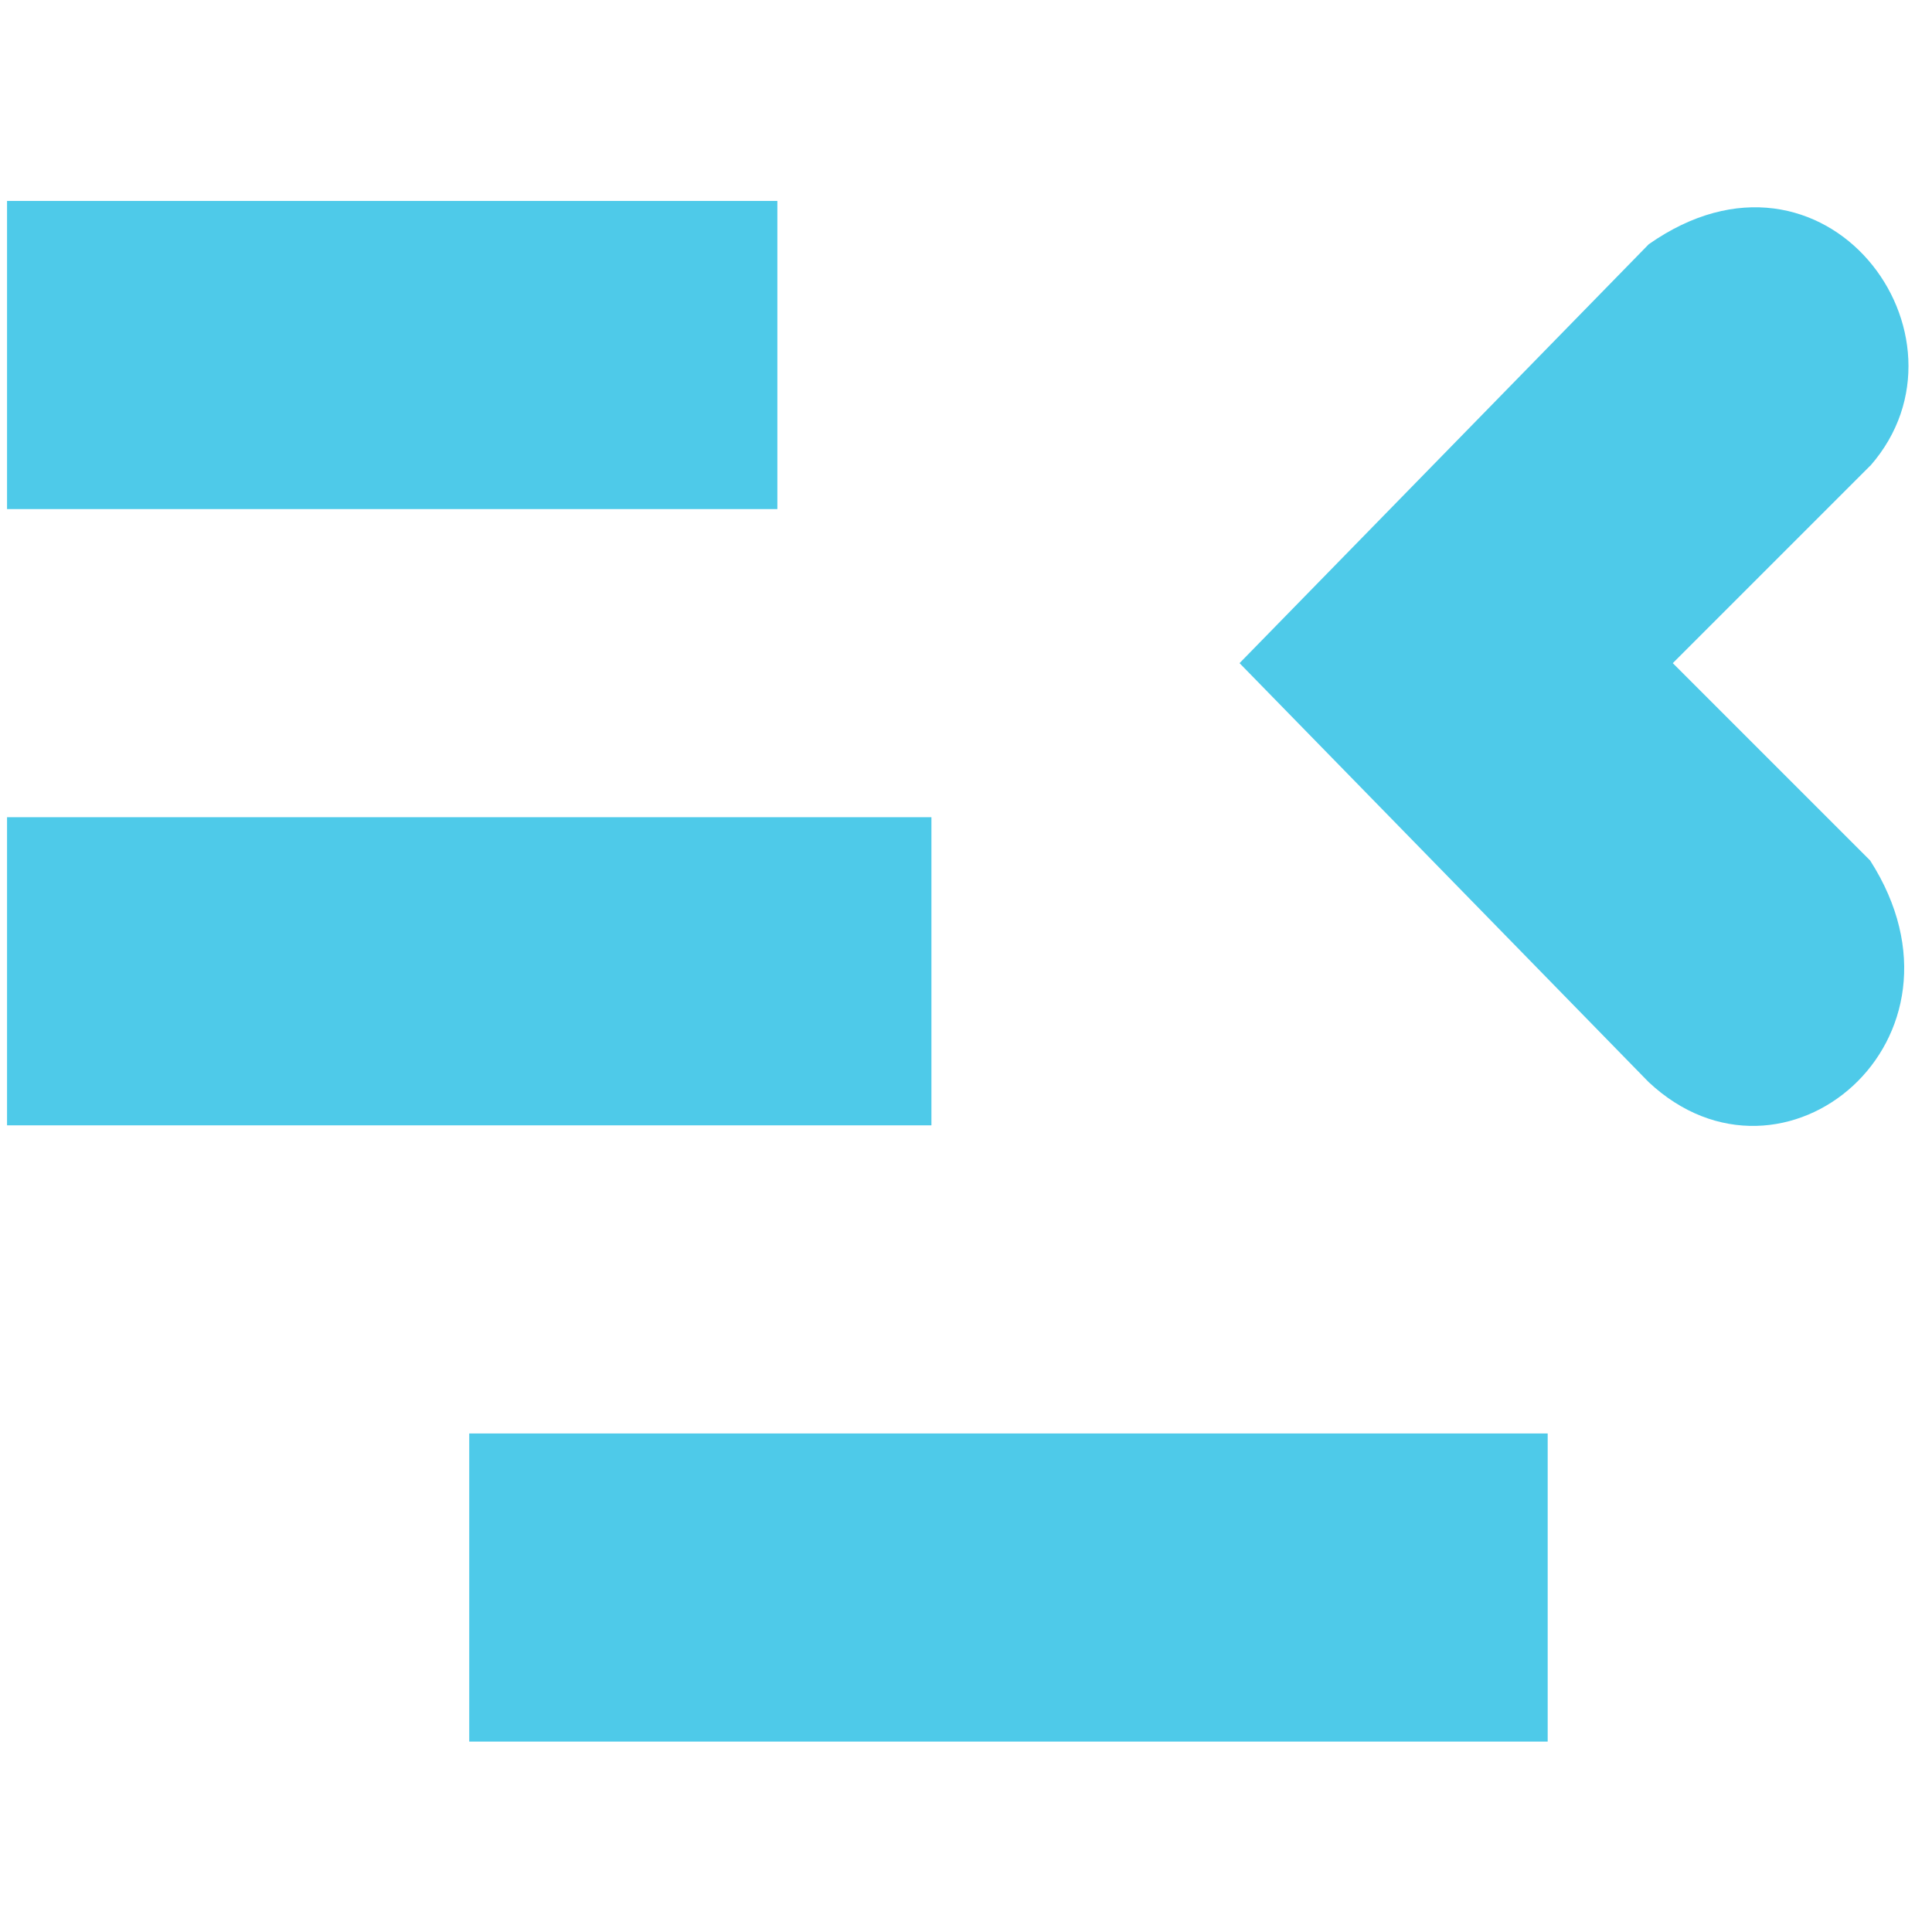
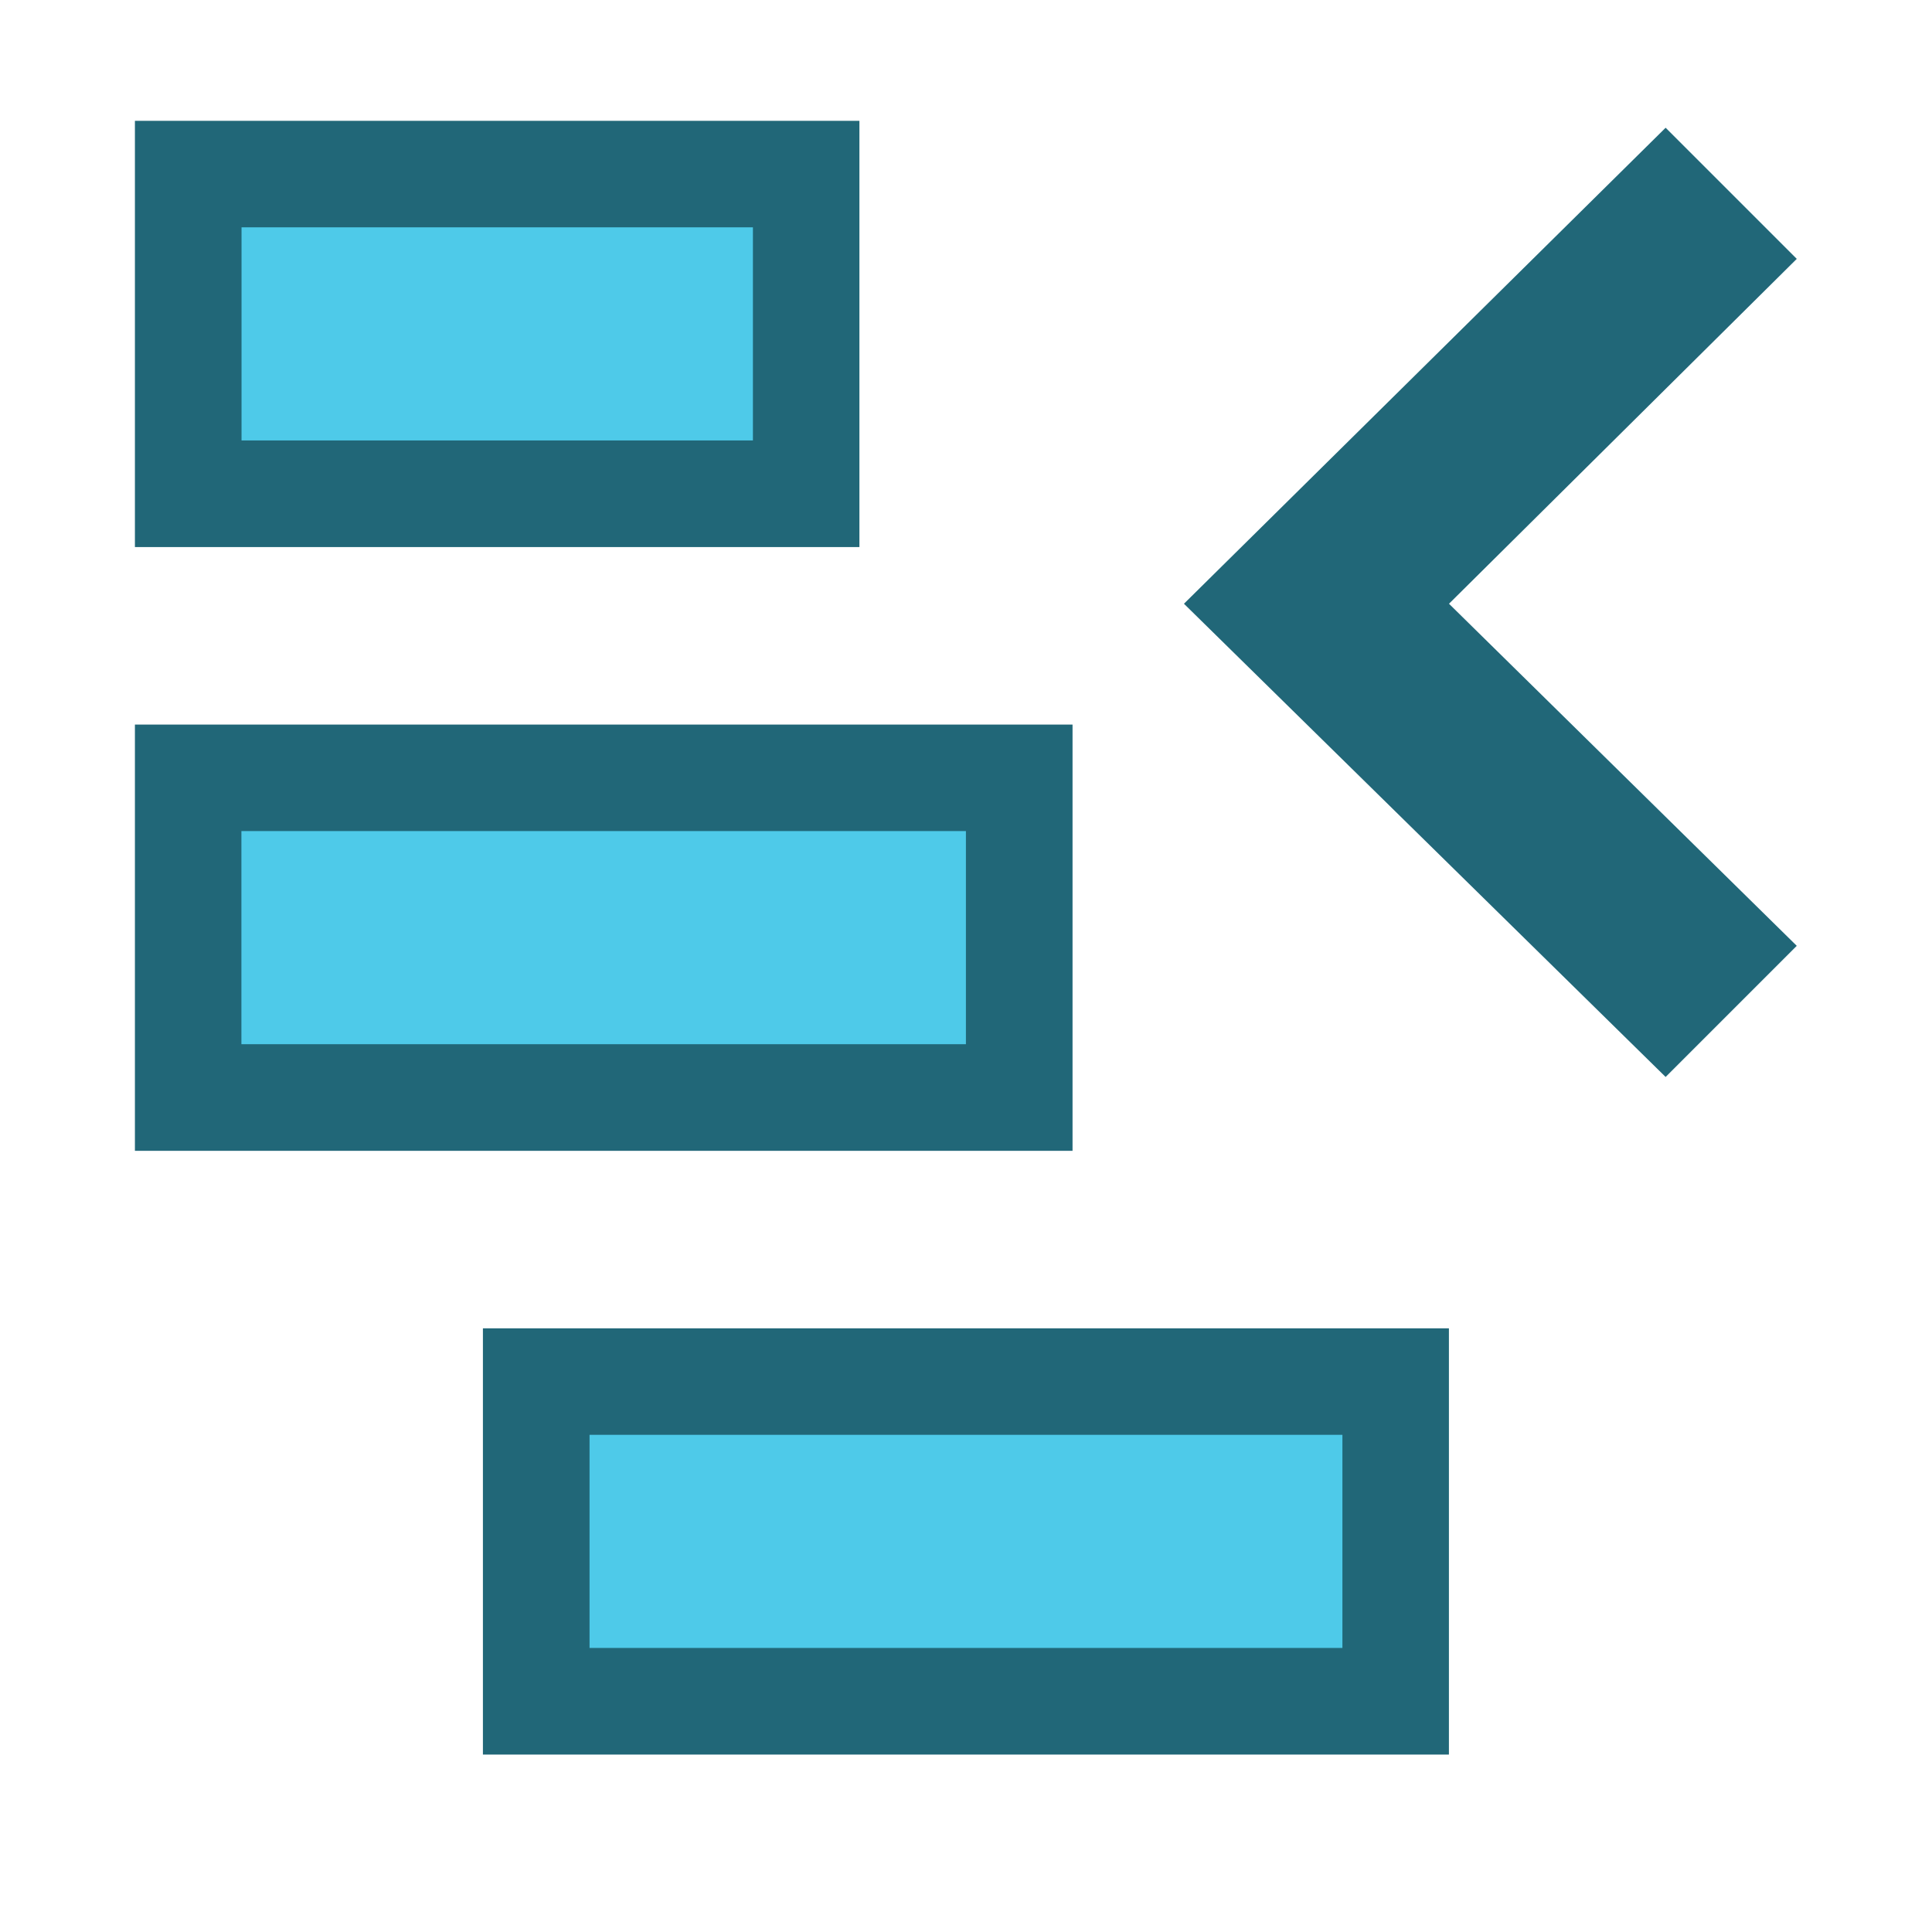
- <svg xmlns="http://www.w3.org/2000/svg" width="256" height="256" id="svg2" version="1.1">
+ <svg xmlns="http://www.w3.org/2000/svg" width="16" height="16" id="svg2" version="1.1">
  <defs id="defs4" />
-   <g id="layer1" transform="translate(0,-796.3622)">
-     <g id="g4509" transform="matrix(-20.4143,0,0,20.4143,286.7286,761.7461)" style="fill:#4ecae9;fill-opacity:1">
-       <g style="fill:#4ecae9;fill-opacity:1;display:inline" id="layer9" transform="translate(-260.0002,-706)" />
-       <g id="layer10" transform="translate(-260.0002,-706)" style="fill:#4ecae9;fill-opacity:1" />
-       <g id="layer11" transform="translate(-260.0002,-706)" style="fill:#4ecae9;fill-opacity:1" />
-       <g style="fill:#4ecae9;fill-opacity:1;display:inline" id="layer12" transform="translate(-260.0002,-706)">
-         <rect style="color:#bebebe;fill:#4ecae9;fill-opacity:1;stroke:none;stroke-width:1;marker:none;visibility:visible;display:inline;overflow:visible" width="5" height="2" id="rect42954" y="709" x="-274" transform="scale(-1,1)" />
-         <rect style="color:#bebebe;fill:#4ecae9;fill-opacity:1;stroke:none;stroke-width:1;marker:none;visibility:visible;display:inline;overflow:visible" width="6" height="2" id="rect42956" y="713" x="-274" transform="scale(-1,1)" />
-         <rect style="color:#bebebe;fill:#4ecae9;fill-opacity:1;stroke:none;stroke-width:1;marker:none;visibility:visible;display:inline;overflow:visible" width="7" height="2" id="rect42958" y="717" x="-271" transform="scale(-1,1)" />
-         <path style="font-size:medium;font-style:normal;font-variant:normal;font-weight:normal;font-stretch:normal;text-indent:0;text-align:start;text-decoration:none;line-height:normal;letter-spacing:normal;word-spacing:normal;text-transform:none;direction:ltr;block-progression:tb;writing-mode:lr-tb;text-anchor:start;color:#bebebe;fill:#4ecae9;fill-opacity:1;stroke:none;stroke-width:2;marker:none;visibility:visible;display:inline;overflow:visible;enable-background:accumulate;font-family:Bitstream Vera Sans;-inkscape-font-specification:Bitstream Vera Sans" id="path42960" d="M 261.907,710.719 263.188,712 l -1.281,1.281 c -0.746,1.164 0.564,2.257 1.438,1.438 L 266,712 l -2.656,-2.719 c -1.145,-0.803 -2.174,0.598 -1.438,1.438 z" />
+   <g id="layer1" transform="translate(0,-1036.362)">
+     <path style="color:#bebebe;font-style:normal;font-variant:normal;font-weight:normal;font-stretch:normal;font-size:medium;line-height:normal;font-family:'Andale Mono';-inkscape-font-specification:'Andale Mono';text-indent:0;text-align:start;text-decoration:none;text-decoration-line:none;letter-spacing:normal;word-spacing:normal;text-transform:none;writing-mode:lr-tb;direction:ltr;text-anchor:start;display:inline;overflow:visible;visibility:visible;fill:#216778;fill-opacity:1;fill-rule:nonzero;stroke:none;stroke-width:1.346;marker:none;enable-background:new" id="path10839-9-9-3-0-4" d="m 13.794,1037.42 -3.989,3.942 3.989,3.919 1.086,-1.086 L 12,1041.362 l 2.88,-2.856 z" />
+     <g id="g839" transform="matrix(0,-1,-1,0,1071.653,1066.105)">
+       <g transform="matrix(-1,0,0,1,24.87732,23.55166)" id="g4495">
+         <path style="color:#bebebe;display:inline;overflow:visible;visibility:visible;fill:#216778;fill-opacity:1;fill-rule:nonzero;stroke:none;stroke-width:3.01;marker:none;enable-background:accumulate" d="m 6.135,1036.102 h 3.53 v 8 H 6.135 Z" id="rect4317-8-6-3" />
+         <path style="color:#bebebe;display:inline;overflow:visible;visibility:visible;fill:#4ecae9;fill-opacity:1;fill-rule:nonzero;stroke:none;stroke-width:1.991;marker:none;enable-background:accumulate" d="m 7.017,1036.984 h 1.765 v 6.235 H 7.017 Z" id="rect4317-8-6" />
      </g>
-       <g id="layer13" transform="translate(-260.0002,-706)" style="fill:#4ecae9;fill-opacity:1" />
-       <g id="layer14" transform="translate(-260.0002,-706)" style="fill:#4ecae9;fill-opacity:1" />
-       <g style="fill:#4ecae9;fill-opacity:1;display:inline" id="layer15" transform="translate(-260.0002,-706)" />
-       <g style="fill:#4ecae9;fill-opacity:1;display:inline" id="g4953" transform="translate(-260.0002,-706)" />
+     </g>
+     <g id="g839-5" transform="matrix(0,-1,-1,0,1071.653,1061.105)">
+       <g transform="matrix(-1,0,0,1,24.87732,23.55166)" id="g4495-3">
+         <path style="color:#bebebe;display:inline;overflow:visible;visibility:visible;fill:#216778;fill-opacity:1;fill-rule:nonzero;stroke:none;stroke-width:3.01;marker:none;enable-background:accumulate" d="m 6.135,1039.219 h 3.53 l 0,7.765 H 6.135 Z" id="rect4317-8-6-3-5" />
+         <path style="color:#bebebe;display:inline;overflow:visible;visibility:visible;fill:#4ecae9;fill-opacity:1;fill-rule:nonzero;stroke:none;stroke-width:1.991;marker:none;enable-background:accumulate" d="m 7.017,1040.102 h 1.765 l 0,6 H 7.017 Z" id="rect4317-8-6-6" />
+       </g>
+     </g>
+     <g id="g839-5-2" transform="matrix(0,-1,-1,0,1067.771,1056.105)">
+       <g transform="matrix(-1,0,0,1,24.87732,23.55166)" id="g4495-3-9">
+         <path style="color:#bebebe;display:inline;overflow:visible;visibility:visible;fill:#216778;fill-opacity:1;fill-rule:nonzero;stroke:none;stroke-width:3.01;marker:none;enable-background:accumulate" d="m 6.135,1037.102 h 3.53 v 6 H 6.135 Z" id="rect4317-8-6-3-5-1" />
+         <path style="color:#bebebe;display:inline;overflow:visible;visibility:visible;fill:#4ecae9;fill-opacity:1;fill-rule:nonzero;stroke:none;stroke-width:1.991;marker:none;enable-background:accumulate" d="m 7.017,1037.984 h 1.765 v 4.235 H 7.017 Z" id="rect4317-8-6-6-2" />
+       </g>
    </g>
  </g>
</svg>
